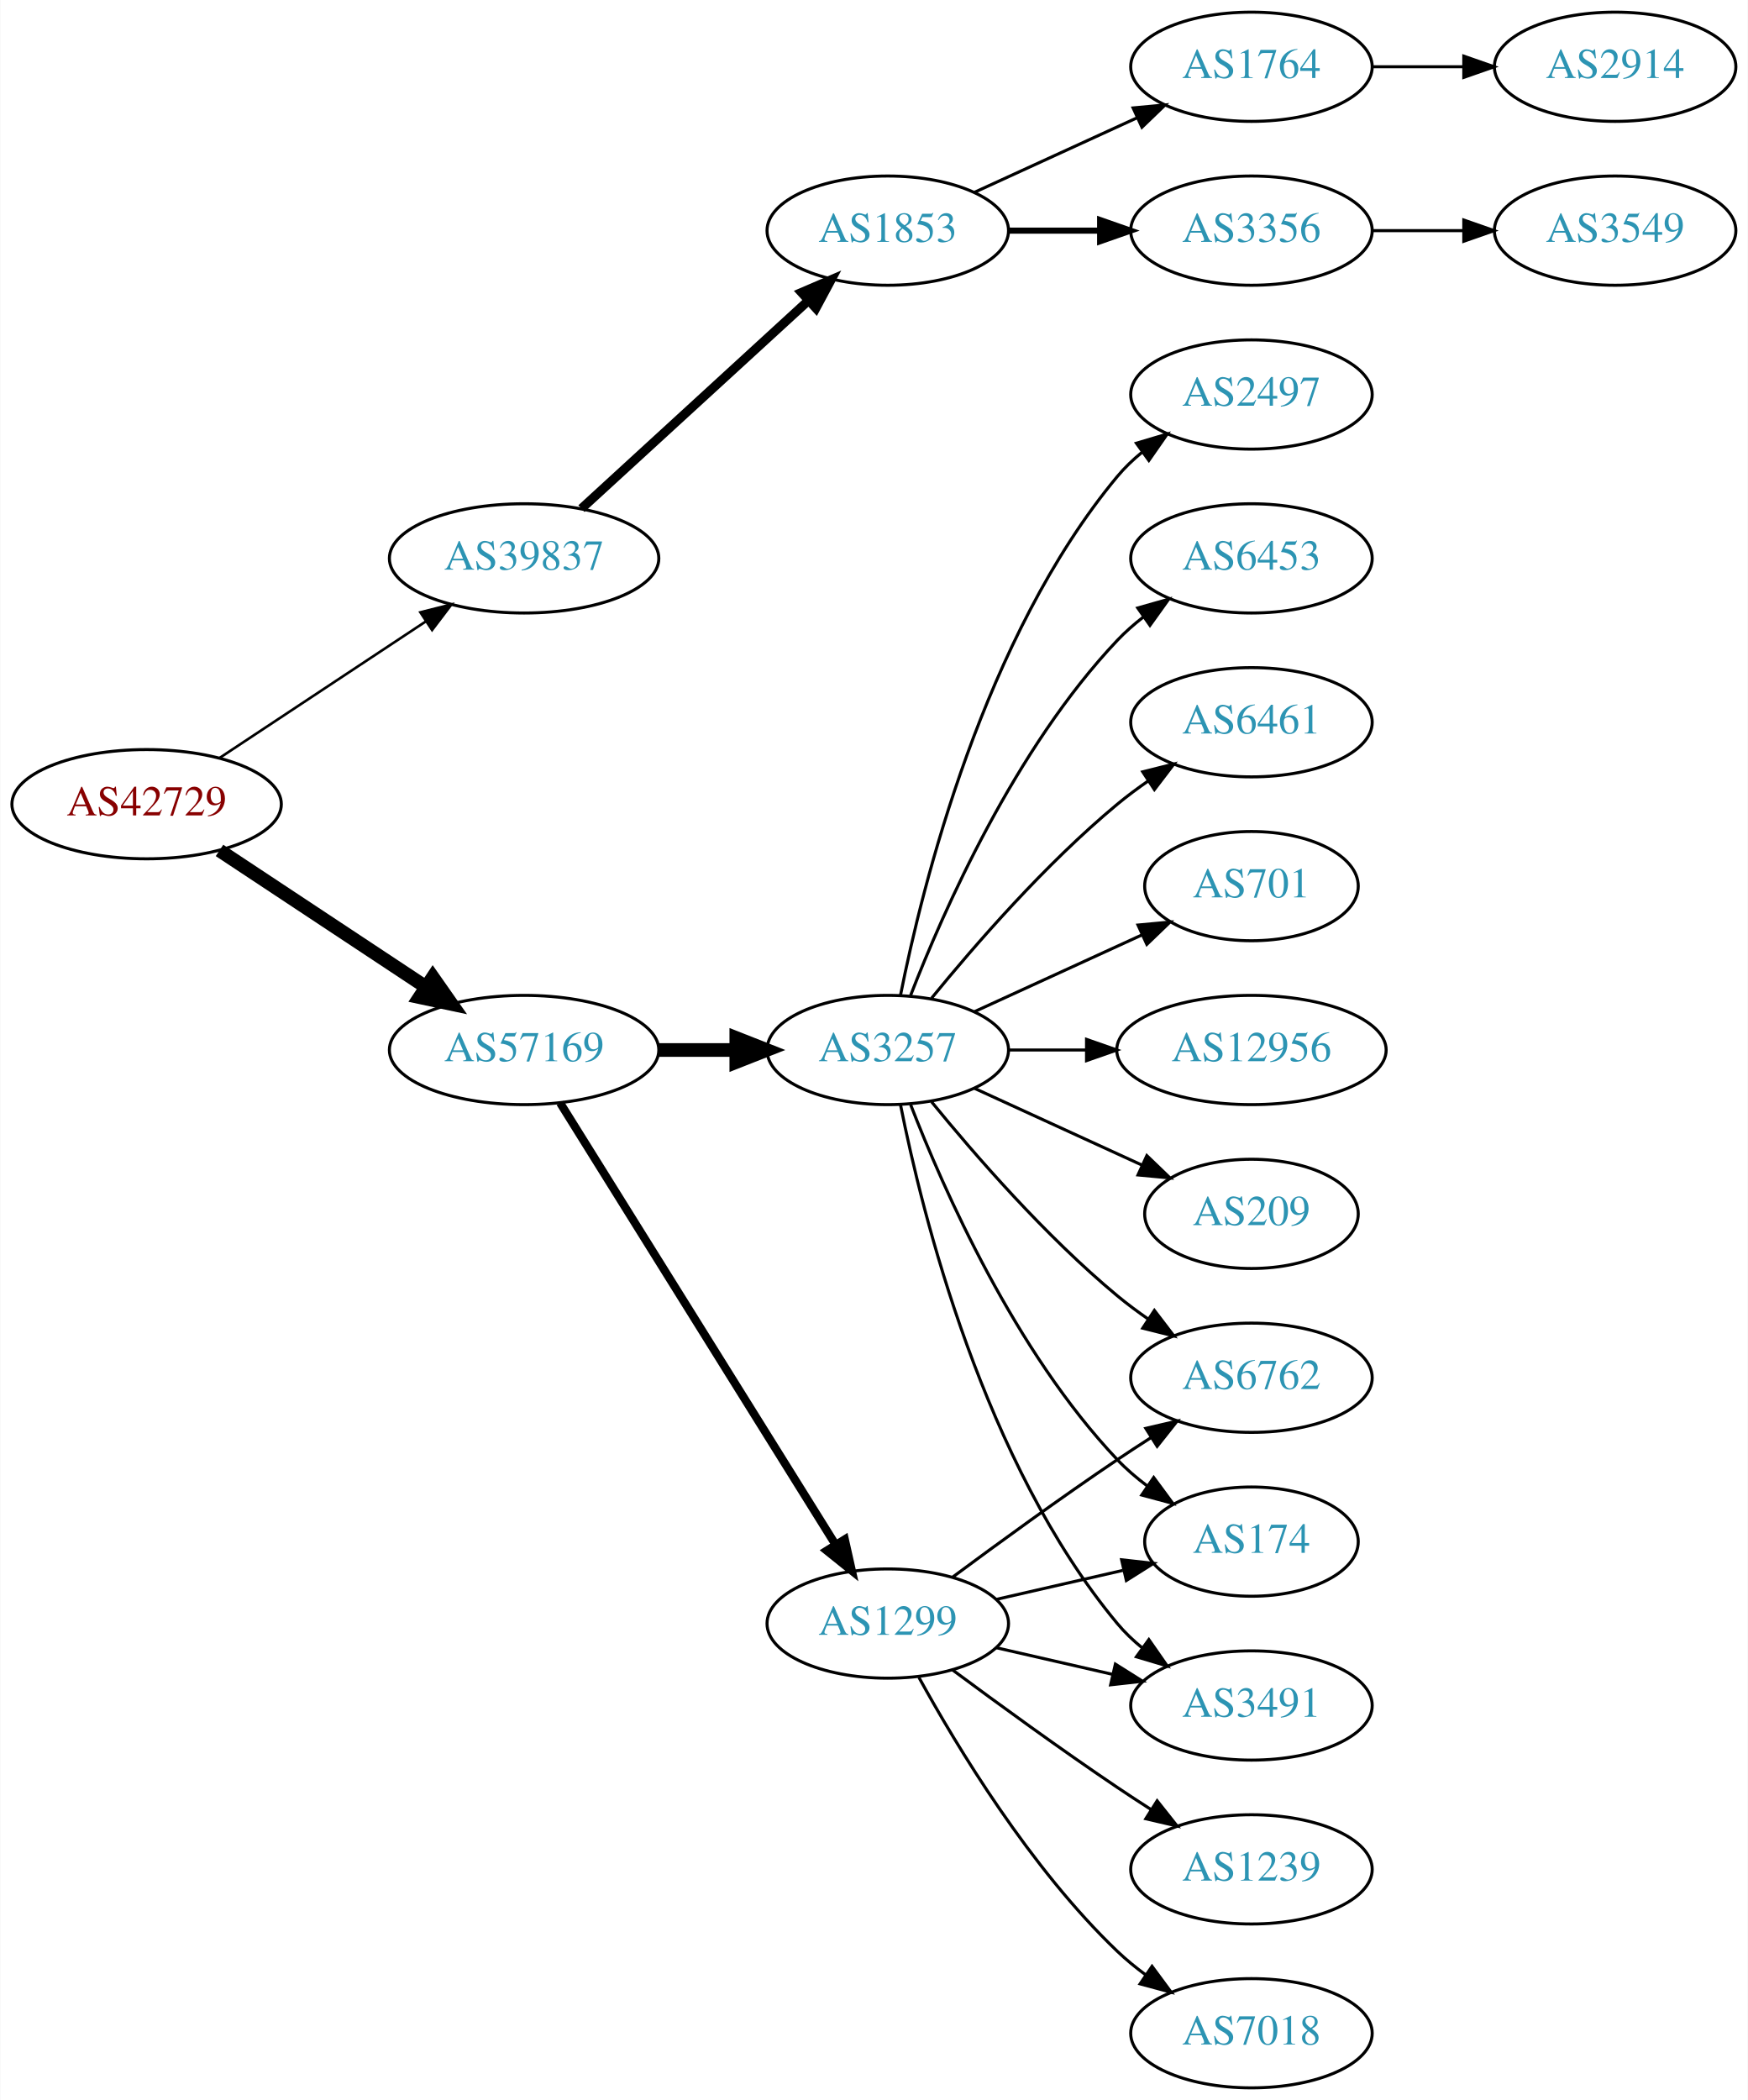
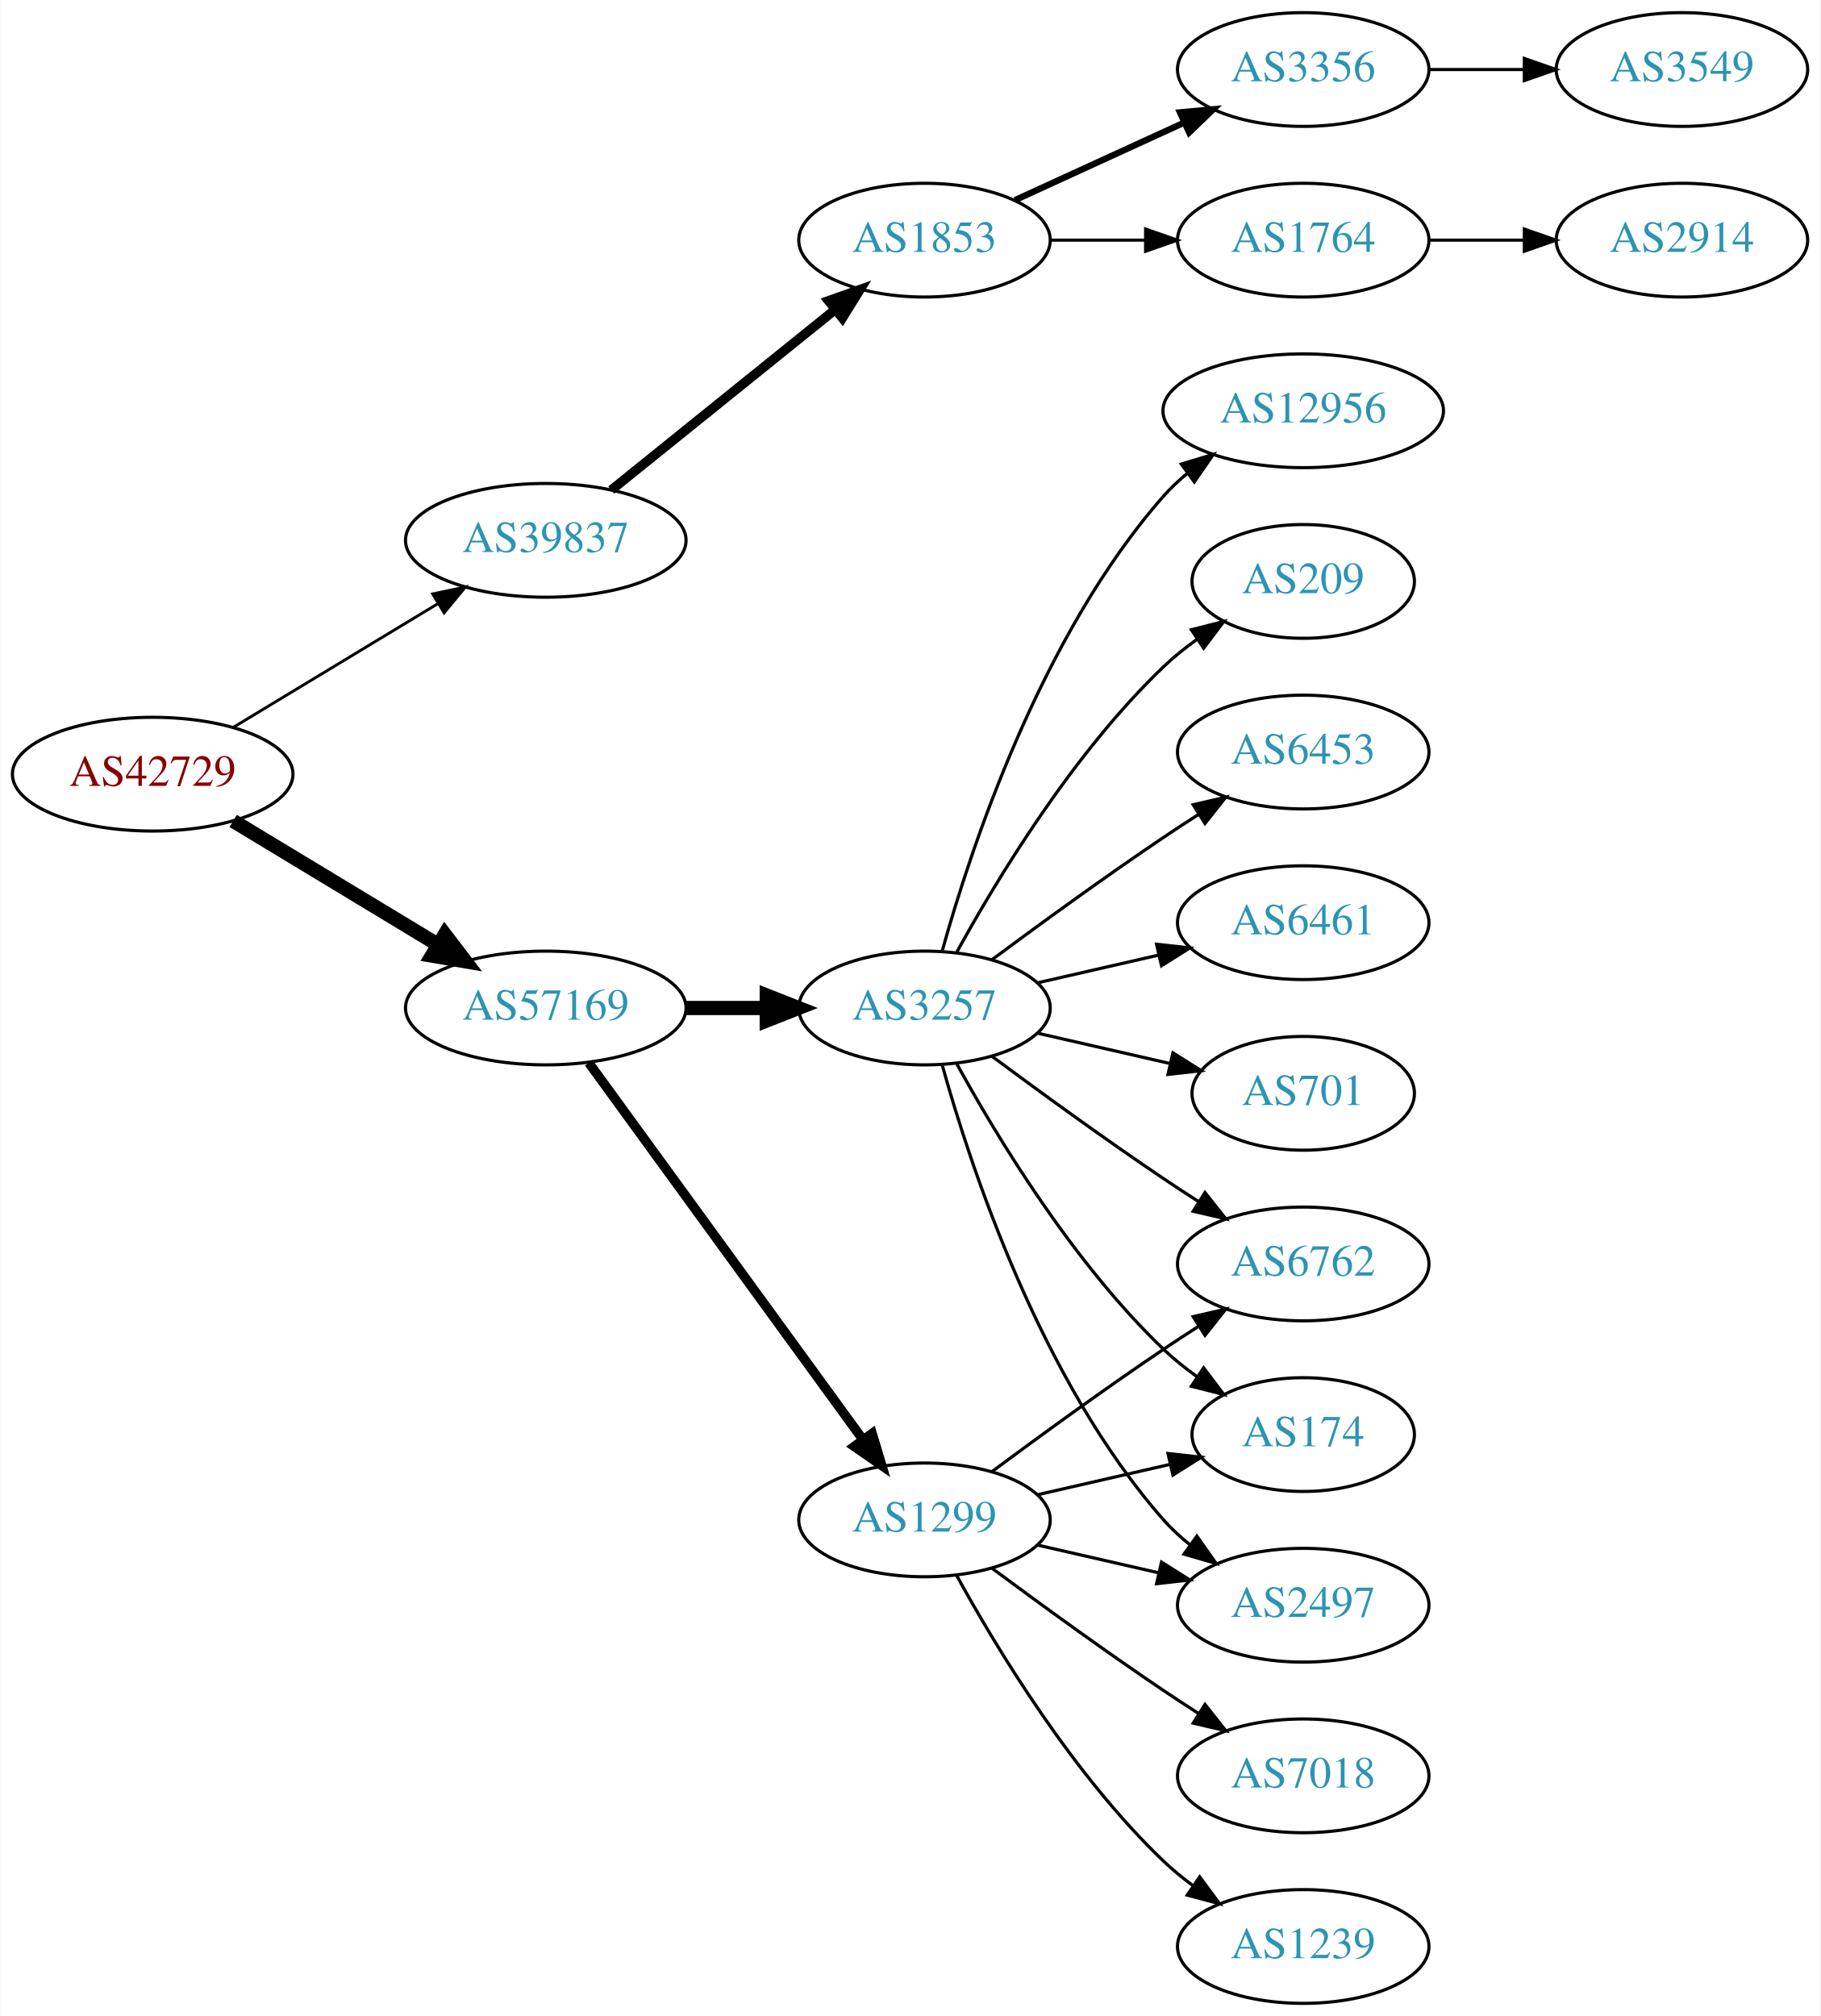
- <svg xmlns="http://www.w3.org/2000/svg" xmlns:xlink="http://www.w3.org/1999/xlink" width="576pt" height="692pt" viewBox="0.00 0.00 575.76 692.00">
-   <g id="graph0" class="graph" transform="scale(1 1) rotate(0) translate(4 688)">
-     <polygon fill="white" stroke="none" points="-4,4 -4,-688 571.762,-688 571.762,4 -4,4" />
+ <svg xmlns="http://www.w3.org/2000/svg" xmlns:xlink="http://www.w3.org/1999/xlink" width="576pt" height="638pt" viewBox="0.00 0.00 575.76 638.00">
+   <g id="graph0" class="graph" transform="scale(1 1) rotate(0) translate(4 634)">
+     <polygon fill="white" stroke="none" points="-4,4 -4,-634 571.762,-634 571.762,4 -4,4" />
    <g id="node1" class="node">
      <g id="a_node1">
        <a xlink:href="/asn/42729" xlink:title="AS42729 ~ FFGRAZ-NET [AT]">
-           <ellipse fill="#ffffff" stroke="black" cx="44.196" cy="-423" rx="44.393" ry="18" />
-           <text text-anchor="middle" x="44.196" y="-419.3" font-family="Times,serif" font-size="14.00" fill="#880000">AS42729</text>
+           <ellipse fill="#ffffff" stroke="black" cx="44.196" cy="-389" rx="44.393" ry="18" />
+           <text text-anchor="middle" x="44.196" y="-385.3" font-family="Times,serif" font-size="14.00" fill="#880000">AS42729</text>
        </a>
      </g>
    </g>
    <g id="node2" class="node">
      <g id="a_node2">
        <a xlink:href="/asn/39837" xlink:title="AS39837 ~ MUR [AT]">
-           <ellipse fill="#ffffff" stroke="black" cx="168.588" cy="-504" rx="44.393" ry="18" />
-           <text text-anchor="middle" x="168.588" y="-500.3" font-family="Times,serif" font-size="14.00" fill="#2c94b3">AS39837</text>
+           <ellipse fill="#ffffff" stroke="black" cx="168.588" cy="-463" rx="44.393" ry="18" />
+           <text text-anchor="middle" x="168.588" y="-459.3" font-family="Times,serif" font-size="14.00" fill="#2c94b3">AS39837</text>
        </a>
      </g>
    </g>
    <g id="edge1" class="edge">
-       <path fill="none" stroke="black" stroke-width="0.844" d="M68.217,-438.235C87.449,-450.963 115.056,-469.234 136.294,-483.289" />
-       <polygon fill="black" stroke="black" stroke-width="0.844" points="134.4,-486.233 144.67,-488.833 138.263,-480.395 134.4,-486.233" />
+       <path fill="none" stroke="black" stroke-width="0.9" d="M69.67,-403.797C88.265,-415.04 114.038,-430.623 134.475,-442.979" />
+       <polygon fill="black" stroke="black" stroke-width="0.9" points="132.789,-446.05 143.157,-448.228 136.41,-440.059 132.789,-446.05" />
    </g>
    <g id="node3" class="node">
      <g id="a_node3">
        <a xlink:href="/asn/57169" xlink:title="AS57169 ~ EDIS GmbH [AT]">
-           <ellipse fill="#ffffff" stroke="black" cx="168.588" cy="-342" rx="44.393" ry="18" />
-           <text text-anchor="middle" x="168.588" y="-338.3" font-family="Times,serif" font-size="14.00" fill="#2c94b3">AS57169</text>
+           <ellipse fill="#ffffff" stroke="black" cx="168.588" cy="-315" rx="44.393" ry="18" />
+           <text text-anchor="middle" x="168.588" y="-311.3" font-family="Times,serif" font-size="14.00" fill="#2c94b3">AS57169</text>
        </a>
      </g>
    </g>
    <g id="edge2" class="edge">
-       <path fill="none" stroke="black" stroke-width="4.5" d="M68.217,-407.765C87.449,-395.037 115.056,-376.766 136.294,-362.711" />
-       <polygon fill="black" stroke="black" stroke-width="4.5" points="138.504,-365.97 144.67,-357.167 134.158,-359.403 138.504,-365.97" />
+       <path fill="none" stroke="black" stroke-width="4.5" d="M69.67,-374.203C88.265,-362.96 114.038,-347.377 134.475,-335.021" />
+       <polygon fill="black" stroke="black" stroke-width="4.5" points="136.637,-338.315 143.157,-329.772 132.562,-331.576 136.637,-338.315" />
    </g>
    <g id="node4" class="node">
      <g id="a_node4">
        <a xlink:href="/asn/1853" xlink:title="AS1853 ~ ACOnet Backbone [AT]">
-           <ellipse fill="#ffffff" stroke="black" cx="288.431" cy="-612" rx="39.794" ry="18" />
-           <text text-anchor="middle" x="288.431" y="-608.3" font-family="Times,serif" font-size="14.00" fill="#2c94b3">AS1853</text>
+           <ellipse fill="#ffffff" stroke="black" cx="288.431" cy="-558" rx="39.794" ry="18" />
+           <text text-anchor="middle" x="288.431" y="-554.3" font-family="Times,serif" font-size="14.00" fill="#2c94b3">AS1853</text>
        </a>
      </g>
    </g>
    <g id="edge3" class="edge">
-       <path fill="none" stroke="black" stroke-width="3" d="M187.486,-520.403C207.414,-538.667 239.772,-568.322 262.249,-588.921" />
-       <polygon fill="black" stroke="black" stroke-width="3" points="260.014,-591.62 269.751,-595.797 264.743,-586.46 260.014,-591.62" />
+       <path fill="none" stroke="black" stroke-width="3" d="M189.312,-478.901C208.717,-494.544 238.503,-518.557 260.168,-536.021" />
+       <polygon fill="black" stroke="black" stroke-width="3" points="258.052,-538.812 268.034,-542.363 262.446,-533.362 258.052,-538.812" />
    </g>
    <g id="node9" class="node">
      <g id="a_node9">
        <a xlink:href="/asn/3257" xlink:title="AS3257 ~ GTT [DE]">
-           <ellipse fill="#ffffff" stroke="black" cx="288.431" cy="-342" rx="39.794" ry="18" />
-           <text text-anchor="middle" x="288.431" y="-338.3" font-family="Times,serif" font-size="14.00" fill="#2c94b3">AS3257</text>
+           <ellipse fill="#ffffff" stroke="black" cx="288.431" cy="-315" rx="39.794" ry="18" />
+           <text text-anchor="middle" x="288.431" y="-311.3" font-family="Times,serif" font-size="14.00" fill="#2c94b3">AS3257</text>
        </a>
      </g>
    </g>
    <g id="edge8" class="edge">
-       <path fill="none" stroke="black" stroke-width="4.5" d="M212.799,-342C221.112,-342 229.875,-342 238.357,-342" />
-       <polygon fill="black" stroke="black" stroke-width="4.5" points="238.516,-345.938 248.516,-342 238.516,-338.063 238.516,-345.938" />
+       <path fill="none" stroke="black" stroke-width="4.5" d="M212.799,-315C221.112,-315 229.875,-315 238.357,-315" />
+       <polygon fill="black" stroke="black" stroke-width="4.5" points="238.516,-318.938 248.516,-315 238.516,-311.063 238.516,-318.938" />
    </g>
    <g id="node10" class="node">
      <g id="a_node10">
        <a xlink:href="/asn/1299" xlink:title="AS1299 ~ Telia Carrier [EU]">
          <ellipse fill="#ffffff" stroke="black" cx="288.431" cy="-153" rx="39.794" ry="18" />
          <text text-anchor="middle" x="288.431" y="-149.3" font-family="Times,serif" font-size="14.00" fill="#2c94b3">AS1299</text>
        </a>
      </g>
    </g>
    <g id="edge9" class="edge">
-       <path fill="none" stroke="black" stroke-width="2.7" d="M180.463,-324.558C201.247,-291.225 246.707,-218.314 271.136,-179.134" />
-       <polygon fill="black" stroke="black" stroke-width="2.7" points="274.261,-180.737 276.582,-170.4 268.321,-177.034 274.261,-180.737" />
+       <path fill="none" stroke="black" stroke-width="3" d="M182.199,-297.663C203.02,-269.04 244.683,-211.767 268.871,-178.514" />
+       <polygon fill="black" stroke="black" stroke-width="3" points="271.858,-180.358 274.91,-170.212 266.197,-176.24 271.858,-180.358" />
    </g>
    <g id="node5" class="node">
      <g id="a_node5">
        <a xlink:href="/asn/3356" xlink:title="AS3356 ~ Level 3 Parent, LLC [US]">
          <ellipse fill="#ffffff" stroke="black" cx="408.273" cy="-612" rx="39.794" ry="18" />
          <text text-anchor="middle" x="408.273" y="-608.3" font-family="Times,serif" font-size="14.00" fill="#2c94b3">AS3356</text>
        </a>
      </g>
    </g>
    <g id="edge4" class="edge">
-       <path fill="none" stroke="black" stroke-width="2" d="M328.343,-612C337.897,-612 348.246,-612 358.209,-612" />
-       <polygon fill="black" stroke="black" stroke-width="2" points="358.402,-615.5 368.402,-612 358.402,-608.5 358.402,-615.5" />
+       <path fill="none" stroke="black" stroke-width="2" d="M317.06,-570.661C333.017,-577.973 353.287,-587.261 370.57,-595.181" />
+       <polygon fill="black" stroke="black" stroke-width="2" points="369.269,-598.435 379.818,-599.419 372.185,-592.071 369.269,-598.435" />
    </g>
    <g id="node6" class="node">
      <g id="a_node6">
        <a xlink:href="/asn/1764" xlink:title="AS1764 ~ NEXTLAYER-AS [AT]">
-           <ellipse fill="#ffffff" stroke="black" cx="408.273" cy="-666" rx="39.794" ry="18" />
-           <text text-anchor="middle" x="408.273" y="-662.3" font-family="Times,serif" font-size="14.00" fill="#2c94b3">AS1764</text>
+           <ellipse fill="#ffffff" stroke="black" cx="408.273" cy="-558" rx="39.794" ry="18" />
+           <text text-anchor="middle" x="408.273" y="-554.3" font-family="Times,serif" font-size="14.00" fill="#2c94b3">AS1764</text>
        </a>
      </g>
    </g>
    <g id="edge5" class="edge">
-       <path fill="none" stroke="black" d="M317.06,-624.661C333.017,-631.973 353.287,-641.261 370.57,-649.181" />
-       <polygon fill="black" stroke="black" points="369.269,-652.435 379.818,-653.419 372.185,-646.071 369.269,-652.435" />
+       <path fill="none" stroke="black" d="M328.343,-558C337.897,-558 348.246,-558 358.209,-558" />
+       <polygon fill="black" stroke="black" points="358.402,-561.5 368.402,-558 358.402,-554.5 358.402,-561.5" />
    </g>
    <g id="node7" class="node">
      <g id="a_node7">
        <a xlink:href="/asn/3549" xlink:title="AS3549 ~ Level 3 Parent, LLC [US]">
          <ellipse fill="#ffffff" stroke="black" cx="528.116" cy="-612" rx="39.794" ry="18" />
          <text text-anchor="middle" x="528.116" y="-608.3" font-family="Times,serif" font-size="14.00" fill="#2c94b3">AS3549</text>
        </a>
      </g>
    </g>
    <g id="edge6" class="edge">
      <path fill="none" stroke="black" d="M448.186,-612C457.739,-612 468.089,-612 478.052,-612" />
      <polygon fill="black" stroke="black" points="478.244,-615.5 488.244,-612 478.244,-608.5 478.244,-615.5" />
    </g>
    <g id="node8" class="node">
      <g id="a_node8">
        <a xlink:href="/asn/2914" xlink:title="AS2914 ~ NTT America, Inc. [US]">
-           <ellipse fill="#ffffff" stroke="black" cx="528.116" cy="-666" rx="39.794" ry="18" />
-           <text text-anchor="middle" x="528.116" y="-662.3" font-family="Times,serif" font-size="14.00" fill="#2c94b3">AS2914</text>
+           <ellipse fill="#ffffff" stroke="black" cx="528.116" cy="-558" rx="39.794" ry="18" />
+           <text text-anchor="middle" x="528.116" y="-554.3" font-family="Times,serif" font-size="14.00" fill="#2c94b3">AS2914</text>
        </a>
      </g>
    </g>
    <g id="edge7" class="edge">
-       <path fill="none" stroke="black" d="M448.186,-666C457.739,-666 468.089,-666 478.052,-666" />
-       <polygon fill="black" stroke="black" points="478.244,-669.5 488.244,-666 478.244,-662.5 478.244,-669.5" />
+       <path fill="none" stroke="black" d="M448.186,-558C457.739,-558 468.089,-558 478.052,-558" />
+       <polygon fill="black" stroke="black" points="478.244,-561.5 488.244,-558 478.244,-554.5 478.244,-561.5" />
    </g>
    <g id="node11" class="node">
      <g id="a_node11">
+         <a xlink:href="/asn/209" xlink:title="AS209 ~ CenturyLink Communications, LLC [US]">
+           <ellipse fill="#ffffff" stroke="black" cx="408.273" cy="-450" rx="35.194" ry="18" />
+           <text text-anchor="middle" x="408.273" y="-446.3" font-family="Times,serif" font-size="14.00" fill="#2c94b3">AS209</text>
+         </a>
+       </g>
+     </g>
+     <g id="edge10" class="edge">
+       <path fill="none" stroke="black" d="M298.672,-332.713C311.218,-355.561 335.394,-395.611 364.077,-423 367.331,-426.107 370.998,-429.046 374.785,-431.76" />
+       <polygon fill="black" stroke="black" points="372.887,-434.701 383.153,-437.322 376.762,-428.872 372.887,-434.701" />
+     </g>
+     <g id="node12" class="node">
+       <g id="a_node12">
+         <a xlink:href="/asn/6762" xlink:title="AS6762 ~ TELECOM ITALIA SPARKLE S.p.A. [IT]">
+           <ellipse fill="#ffffff" stroke="black" cx="408.273" cy="-234" rx="39.794" ry="18" />
+           <text text-anchor="middle" x="408.273" y="-230.3" font-family="Times,serif" font-size="14.00" fill="#2c94b3">AS6762</text>
+         </a>
+       </g>
+     </g>
+     <g id="edge11" class="edge">
+       <path fill="none" stroke="black" d="M309.761,-299.723C324.623,-288.696 345.368,-273.593 364.077,-261 367.626,-258.611 371.377,-256.161 375.125,-253.758" />
+       <polygon fill="black" stroke="black" points="377.193,-256.591 383.774,-248.288 373.451,-250.675 377.193,-256.591" />
+     </g>
+     <g id="node13" class="node">
+       <g id="a_node13">
        <a xlink:href="/asn/174" xlink:title="AS174 ~ Cogent Communications [US]">
          <ellipse fill="#ffffff" stroke="black" cx="408.273" cy="-180" rx="35.194" ry="18" />
          <text text-anchor="middle" x="408.273" y="-176.3" font-family="Times,serif" font-size="14.00" fill="#2c94b3">AS174</text>
        </a>
      </g>
    </g>
-     <g id="edge10" class="edge">
-       <path fill="none" stroke="black" d="M295.954,-324.006C306.704,-296.272 330.362,-242.571 364.077,-207 367.02,-203.895 370.394,-200.999 373.929,-198.345" />
-       <polygon fill="black" stroke="black" points="376.059,-201.129 382.348,-192.603 372.115,-195.346 376.059,-201.129" />
-     </g>
-     <g id="node12" class="node">
-       <g id="a_node12">
-         <a xlink:href="/asn/12956" xlink:title="AS12956 ~ TELXIUS [ES]">
-           <ellipse fill="#ffffff" stroke="black" cx="408.273" cy="-342" rx="44.393" ry="18" />
-           <text text-anchor="middle" x="408.273" y="-338.3" font-family="Times,serif" font-size="14.00" fill="#2c94b3">AS12956</text>
-         </a>
-       </g>
-     </g>
-     <g id="edge11" class="edge">
-       <path fill="none" stroke="black" d="M328.343,-342C336.446,-342 345.121,-342 353.648,-342" />
-       <polygon fill="black" stroke="black" points="353.925,-345.5 363.925,-342 353.925,-338.5 353.925,-345.5" />
-     </g>
-     <g id="node13" class="node">
-       <g id="a_node13">
-         <a xlink:href="/asn/209" xlink:title="AS209 ~ CenturyLink Communications, LLC [US]">
-           <ellipse fill="#ffffff" stroke="black" cx="408.273" cy="-288" rx="35.194" ry="18" />
-           <text text-anchor="middle" x="408.273" y="-284.3" font-family="Times,serif" font-size="14.00" fill="#2c94b3">AS209</text>
-         </a>
-       </g>
-     </g>
    <g id="edge12" class="edge">
-       <path fill="none" stroke="black" d="M317.06,-329.339C333.476,-321.817 354.457,-312.202 372.054,-304.139" />
-       <polygon fill="black" stroke="black" points="373.799,-307.189 381.432,-299.842 370.883,-300.826 373.799,-307.189" />
+       <path fill="none" stroke="black" d="M298.672,-297.287C311.218,-274.439 335.394,-234.389 364.077,-207 367.331,-203.893 370.998,-200.954 374.785,-198.24" />
+       <polygon fill="black" stroke="black" points="376.762,-201.128 383.153,-192.678 372.887,-195.299 376.762,-201.128" />
    </g>
    <g id="node14" class="node">
      <g id="a_node14">
-         <a xlink:href="/asn/2497" xlink:title="AS2497 ~ Internet Initiative Japan Inc. [JP]">
-           <ellipse fill="#ffffff" stroke="black" cx="408.273" cy="-558" rx="39.794" ry="18" />
-           <text text-anchor="middle" x="408.273" y="-554.3" font-family="Times,serif" font-size="14.00" fill="#2c94b3">AS2497</text>
+         <a xlink:href="/asn/6453" xlink:title="AS6453 ~ TATA COMMUNICATIONS (AMERICA) INC [US]">
+           <ellipse fill="#ffffff" stroke="black" cx="408.273" cy="-396" rx="39.794" ry="18" />
+           <text text-anchor="middle" x="408.273" y="-392.3" font-family="Times,serif" font-size="14.00" fill="#2c94b3">AS6453</text>
        </a>
      </g>
    </g>
    <g id="edge13" class="edge">
-       <path fill="none" stroke="black" d="M292.629,-360.073C299.793,-396.141 320.067,-478.125 364.077,-531 366.482,-533.889 369.278,-536.563 372.271,-539.013" />
-       <polygon fill="black" stroke="black" points="370.359,-541.95 380.514,-544.973 374.461,-536.277 370.359,-541.95" />
+       <path fill="none" stroke="black" d="M309.761,-330.277C324.623,-341.304 345.368,-356.407 364.077,-369 367.626,-371.389 371.377,-373.839 375.125,-376.242" />
+       <polygon fill="black" stroke="black" points="373.451,-379.325 383.774,-381.712 377.193,-373.409 373.451,-379.325" />
    </g>
    <g id="node15" class="node">
      <g id="a_node15">
-         <a xlink:href="/asn/6453" xlink:title="AS6453 ~ TATA COMMUNICATIONS (AMERICA) INC [US]">
-           <ellipse fill="#ffffff" stroke="black" cx="408.273" cy="-504" rx="39.794" ry="18" />
-           <text text-anchor="middle" x="408.273" y="-500.3" font-family="Times,serif" font-size="14.00" fill="#2c94b3">AS6453</text>
+         <a xlink:href="/asn/6461" xlink:title="AS6461 ~ Zayo Bandwidth [US]">
+           <ellipse fill="#ffffff" stroke="black" cx="408.273" cy="-342" rx="39.794" ry="18" />
+           <text text-anchor="middle" x="408.273" y="-338.3" font-family="Times,serif" font-size="14.00" fill="#2c94b3">AS6461</text>
        </a>
      </g>
    </g>
    <g id="edge14" class="edge">
-       <path fill="none" stroke="black" d="M295.954,-359.994C306.704,-387.728 330.362,-441.429 364.077,-477 366.663,-479.728 369.581,-482.294 372.649,-484.677" />
-       <polygon fill="black" stroke="black" points="370.803,-487.658 380.997,-490.543 374.827,-481.93 370.803,-487.658" />
+       <path fill="none" stroke="black" d="M324.15,-322.955C336.15,-325.704 349.771,-328.825 362.463,-331.733" />
+       <polygon fill="black" stroke="black" points="361.866,-335.187 372.395,-334.009 363.429,-328.364 361.866,-335.187" />
    </g>
    <g id="node16" class="node">
      <g id="a_node16">
-         <a xlink:href="/asn/6461" xlink:title="AS6461 ~ Zayo Bandwidth [US]">
-           <ellipse fill="#ffffff" stroke="black" cx="408.273" cy="-450" rx="39.794" ry="18" />
-           <text text-anchor="middle" x="408.273" y="-446.3" font-family="Times,serif" font-size="14.00" fill="#2c94b3">AS6461</text>
+         <a xlink:href="/asn/701" xlink:title="AS701 ~ UUNET [US]">
+           <ellipse fill="#ffffff" stroke="black" cx="408.273" cy="-288" rx="35.194" ry="18" />
+           <text text-anchor="middle" x="408.273" y="-284.3" font-family="Times,serif" font-size="14.00" fill="#2c94b3">AS701</text>
        </a>
      </g>
    </g>
    <g id="edge15" class="edge">
-       <path fill="none" stroke="black" d="M302.85,-359.065C316.964,-376.375 340.379,-403.345 364.077,-423 367.294,-425.668 370.794,-428.27 374.365,-430.741" />
-       <polygon fill="black" stroke="black" points="372.442,-433.666 382.721,-436.236 376.288,-427.817 372.442,-433.666" />
+       <path fill="none" stroke="black" d="M324.15,-307.045C337.243,-304.045 352.265,-300.604 365.906,-297.478" />
+       <polygon fill="black" stroke="black" points="367.047,-300.807 376.013,-295.162 365.484,-293.984 367.047,-300.807" />
    </g>
    <g id="node17" class="node">
      <g id="a_node17">
-         <a xlink:href="/asn/3491" xlink:title="AS3491 ~ PCCW Global, Inc. [US]">
+         <a xlink:href="/asn/2497" xlink:title="AS2497 ~ Internet Initiative Japan Inc. [JP]">
          <ellipse fill="#ffffff" stroke="black" cx="408.273" cy="-126" rx="39.794" ry="18" />
-           <text text-anchor="middle" x="408.273" y="-122.3" font-family="Times,serif" font-size="14.00" fill="#2c94b3">AS3491</text>
+           <text text-anchor="middle" x="408.273" y="-122.3" font-family="Times,serif" font-size="14.00" fill="#2c94b3">AS2497</text>
        </a>
      </g>
    </g>
    <g id="edge16" class="edge">
-       <path fill="none" stroke="black" d="M292.629,-323.927C299.793,-287.859 320.067,-205.875 364.077,-153 366.482,-150.111 369.278,-147.437 372.271,-144.987" />
-       <polygon fill="black" stroke="black" points="374.461,-147.723 380.514,-139.027 370.359,-142.05 374.461,-147.723" />
+       <path fill="none" stroke="black" d="M294.004,-297.054C302.909,-265.005 325.194,-197.158 364.077,-153 366.561,-150.179 369.411,-147.551 372.437,-145.129" />
+       <polygon fill="black" stroke="black" points="374.622,-147.869 380.726,-139.209 370.554,-142.172 374.622,-147.869" />
    </g>
    <g id="node18" class="node">
      <g id="a_node18">
-         <a xlink:href="/asn/701" xlink:title="AS701 ~ UUNET [US]">
-           <ellipse fill="#ffffff" stroke="black" cx="408.273" cy="-396" rx="35.194" ry="18" />
-           <text text-anchor="middle" x="408.273" y="-392.3" font-family="Times,serif" font-size="14.00" fill="#2c94b3">AS701</text>
+         <a xlink:href="/asn/12956" xlink:title="AS12956 ~ TELXIUS [ES]">
+           <ellipse fill="#ffffff" stroke="black" cx="408.273" cy="-504" rx="44.393" ry="18" />
+           <text text-anchor="middle" x="408.273" y="-500.3" font-family="Times,serif" font-size="14.00" fill="#2c94b3">AS12956</text>
        </a>
      </g>
    </g>
    <g id="edge17" class="edge">
-       <path fill="none" stroke="black" d="M317.06,-354.661C333.476,-362.183 354.457,-371.798 372.054,-379.861" />
-       <polygon fill="black" stroke="black" points="370.883,-383.174 381.432,-384.158 373.799,-376.811 370.883,-383.174" />
+       <path fill="none" stroke="black" d="M294.004,-332.946C302.909,-364.995 325.194,-432.842 364.077,-477 366.368,-479.601 368.969,-482.038 371.732,-484.301" />
+       <polygon fill="black" stroke="black" points="369.685,-487.14 379.826,-490.208 373.811,-481.485 369.685,-487.14" />
+     </g>
+     <g id="edge18" class="edge">
+       <path fill="none" stroke="black" d="M309.761,-168.277C324.623,-179.304 345.368,-194.407 364.077,-207 367.626,-209.389 371.377,-211.839 375.125,-214.242" />
+       <polygon fill="black" stroke="black" points="373.451,-217.325 383.774,-219.712 377.193,-211.409 373.451,-217.325" />
+     </g>
+     <g id="edge22" class="edge">
+       <path fill="none" stroke="black" d="M324.15,-160.955C337.243,-163.955 352.265,-167.396 365.906,-170.522" />
+       <polygon fill="black" stroke="black" points="365.484,-174.016 376.013,-172.838 367.047,-167.193 365.484,-174.016" />
+     </g>
+     <g id="edge20" class="edge">
+       <path fill="none" stroke="black" d="M324.15,-145.045C336.15,-142.296 349.771,-139.175 362.463,-136.267" />
+       <polygon fill="black" stroke="black" points="363.429,-139.636 372.395,-133.991 361.866,-132.813 363.429,-139.636" />
    </g>
    <g id="node19" class="node">
      <g id="a_node19">
-         <a xlink:href="/asn/6762" xlink:title="AS6762 ~ TELECOM ITALIA SPARKLE S.p.A. [IT]">
-           <ellipse fill="#ffffff" stroke="black" cx="408.273" cy="-234" rx="39.794" ry="18" />
-           <text text-anchor="middle" x="408.273" y="-230.3" font-family="Times,serif" font-size="14.00" fill="#2c94b3">AS6762</text>
-         </a>
-       </g>
-     </g>
-     <g id="edge18" class="edge">
-       <path fill="none" stroke="black" d="M302.85,-324.935C316.964,-307.625 340.379,-280.655 364.077,-261 367.294,-258.332 370.794,-255.73 374.365,-253.259" />
-       <polygon fill="black" stroke="black" points="376.288,-256.183 382.721,-247.764 372.442,-250.334 376.288,-256.183" />
+         <a xlink:href="/asn/7018" xlink:title="AS7018 ~ AT&amp;T Services, Inc. [US]">
+           <ellipse fill="#ffffff" stroke="black" cx="408.273" cy="-72" rx="39.794" ry="18" />
+           <text text-anchor="middle" x="408.273" y="-68.3" font-family="Times,serif" font-size="14.00" fill="#2c94b3">AS7018</text>
+         </a>
+       </g>
    </g>
    <g id="edge19" class="edge">
-       <path fill="none" stroke="black" d="M324.15,-160.955C337.243,-163.955 352.265,-167.396 365.906,-170.522" />
-       <polygon fill="black" stroke="black" points="365.484,-174.016 376.013,-172.838 367.047,-167.193 365.484,-174.016" />
-     </g>
-     <g id="edge22" class="edge">
-       <path fill="none" stroke="black" d="M324.15,-145.045C336.15,-142.296 349.771,-139.175 362.463,-136.267" />
-       <polygon fill="black" stroke="black" points="363.429,-139.636 372.395,-133.991 361.866,-132.813 363.429,-139.636" />
-     </g>
-     <g id="edge23" class="edge">
-       <path fill="none" stroke="black" d="M309.761,-168.277C324.623,-179.304 345.368,-194.407 364.077,-207 367.626,-209.389 371.377,-211.839 375.125,-214.242" />
-       <polygon fill="black" stroke="black" points="373.451,-217.325 383.774,-219.712 377.193,-211.409 373.451,-217.325" />
+       <path fill="none" stroke="black" d="M309.761,-137.723C324.623,-126.696 345.368,-111.593 364.077,-99 367.626,-96.611 371.377,-94.161 375.125,-91.758" />
+       <polygon fill="black" stroke="black" points="377.193,-94.591 383.774,-86.288 373.451,-88.675 377.193,-94.591" />
    </g>
    <g id="node20" class="node">
      <g id="a_node20">
-         <a xlink:href="/asn/7018" xlink:title="AS7018 ~ AT&amp;T Services, Inc. [US]">
+         <a xlink:href="/asn/1239" xlink:title="AS1239 ~ Sprint [US]">
          <ellipse fill="#ffffff" stroke="black" cx="408.273" cy="-18" rx="39.794" ry="18" />
-           <text text-anchor="middle" x="408.273" y="-14.3" font-family="Times,serif" font-size="14.00" fill="#2c94b3">AS7018</text>
-         </a>
-       </g>
-     </g>
-     <g id="edge20" class="edge">
+           <text text-anchor="middle" x="408.273" y="-14.3" font-family="Times,serif" font-size="14.00" fill="#2c94b3">AS1239</text>
+         </a>
+       </g>
+     </g>
+     <g id="edge21" class="edge">
      <path fill="none" stroke="black" d="M298.672,-135.287C311.218,-112.439 335.394,-72.389 364.077,-45 366.946,-42.261 370.134,-39.653 373.443,-37.215" />
      <polygon fill="black" stroke="black" points="375.507,-40.044 381.803,-31.523 371.567,-34.258 375.507,-40.044" />
    </g>
-     <g id="node21" class="node">
-       <g id="a_node21">
-         <a xlink:href="/asn/1239" xlink:title="AS1239 ~ Sprint [US]">
-           <ellipse fill="#ffffff" stroke="black" cx="408.273" cy="-72" rx="39.794" ry="18" />
-           <text text-anchor="middle" x="408.273" y="-68.3" font-family="Times,serif" font-size="14.00" fill="#2c94b3">AS1239</text>
-         </a>
-       </g>
-     </g>
-     <g id="edge21" class="edge">
-       <path fill="none" stroke="black" d="M309.761,-137.723C324.623,-126.696 345.368,-111.593 364.077,-99 367.626,-96.611 371.377,-94.161 375.125,-91.758" />
-       <polygon fill="black" stroke="black" points="377.193,-94.591 383.774,-86.288 373.451,-88.675 377.193,-94.591" />
-     </g>
  </g>
</svg>
